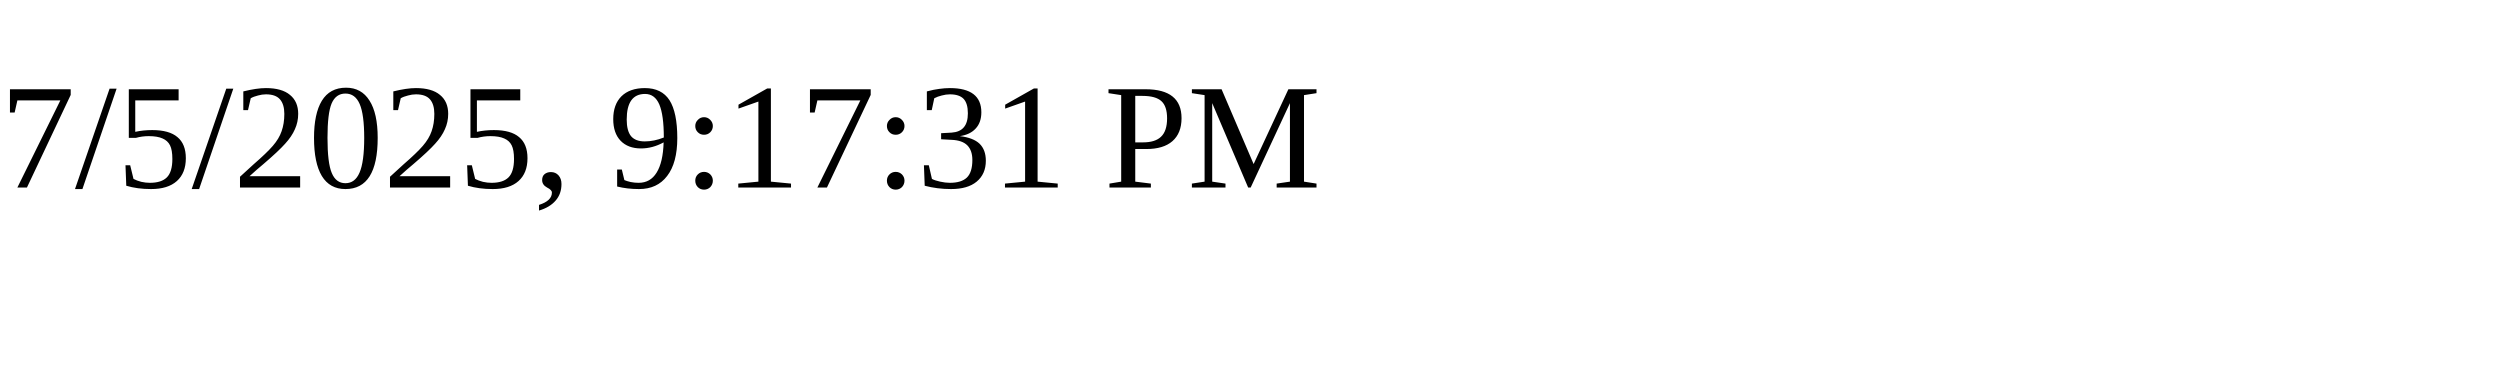
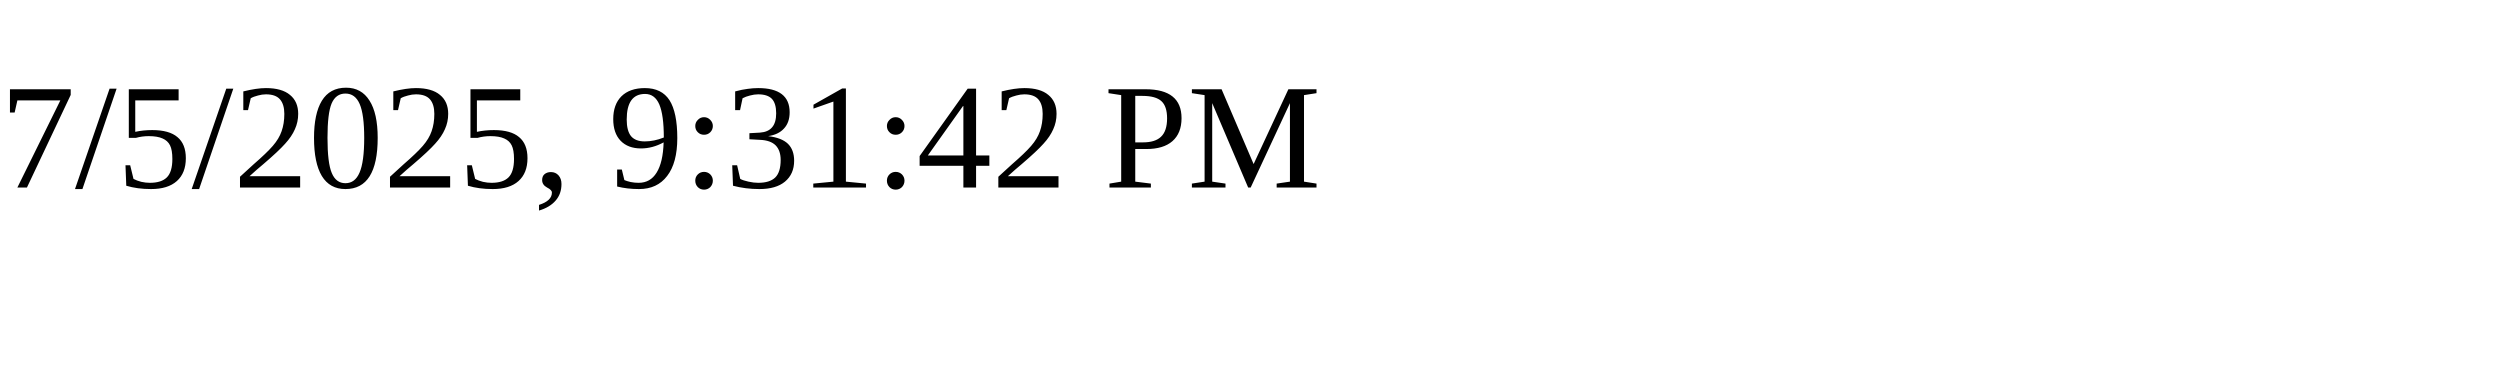
<svg xmlns="http://www.w3.org/2000/svg" height="30" width="200">
-   <text x="0" y="15">7/5/2025, 9:17:31 PM</text>
+   <text x="0" y="15">7/5/2025, 9:31:42 PM</text>
</svg>
